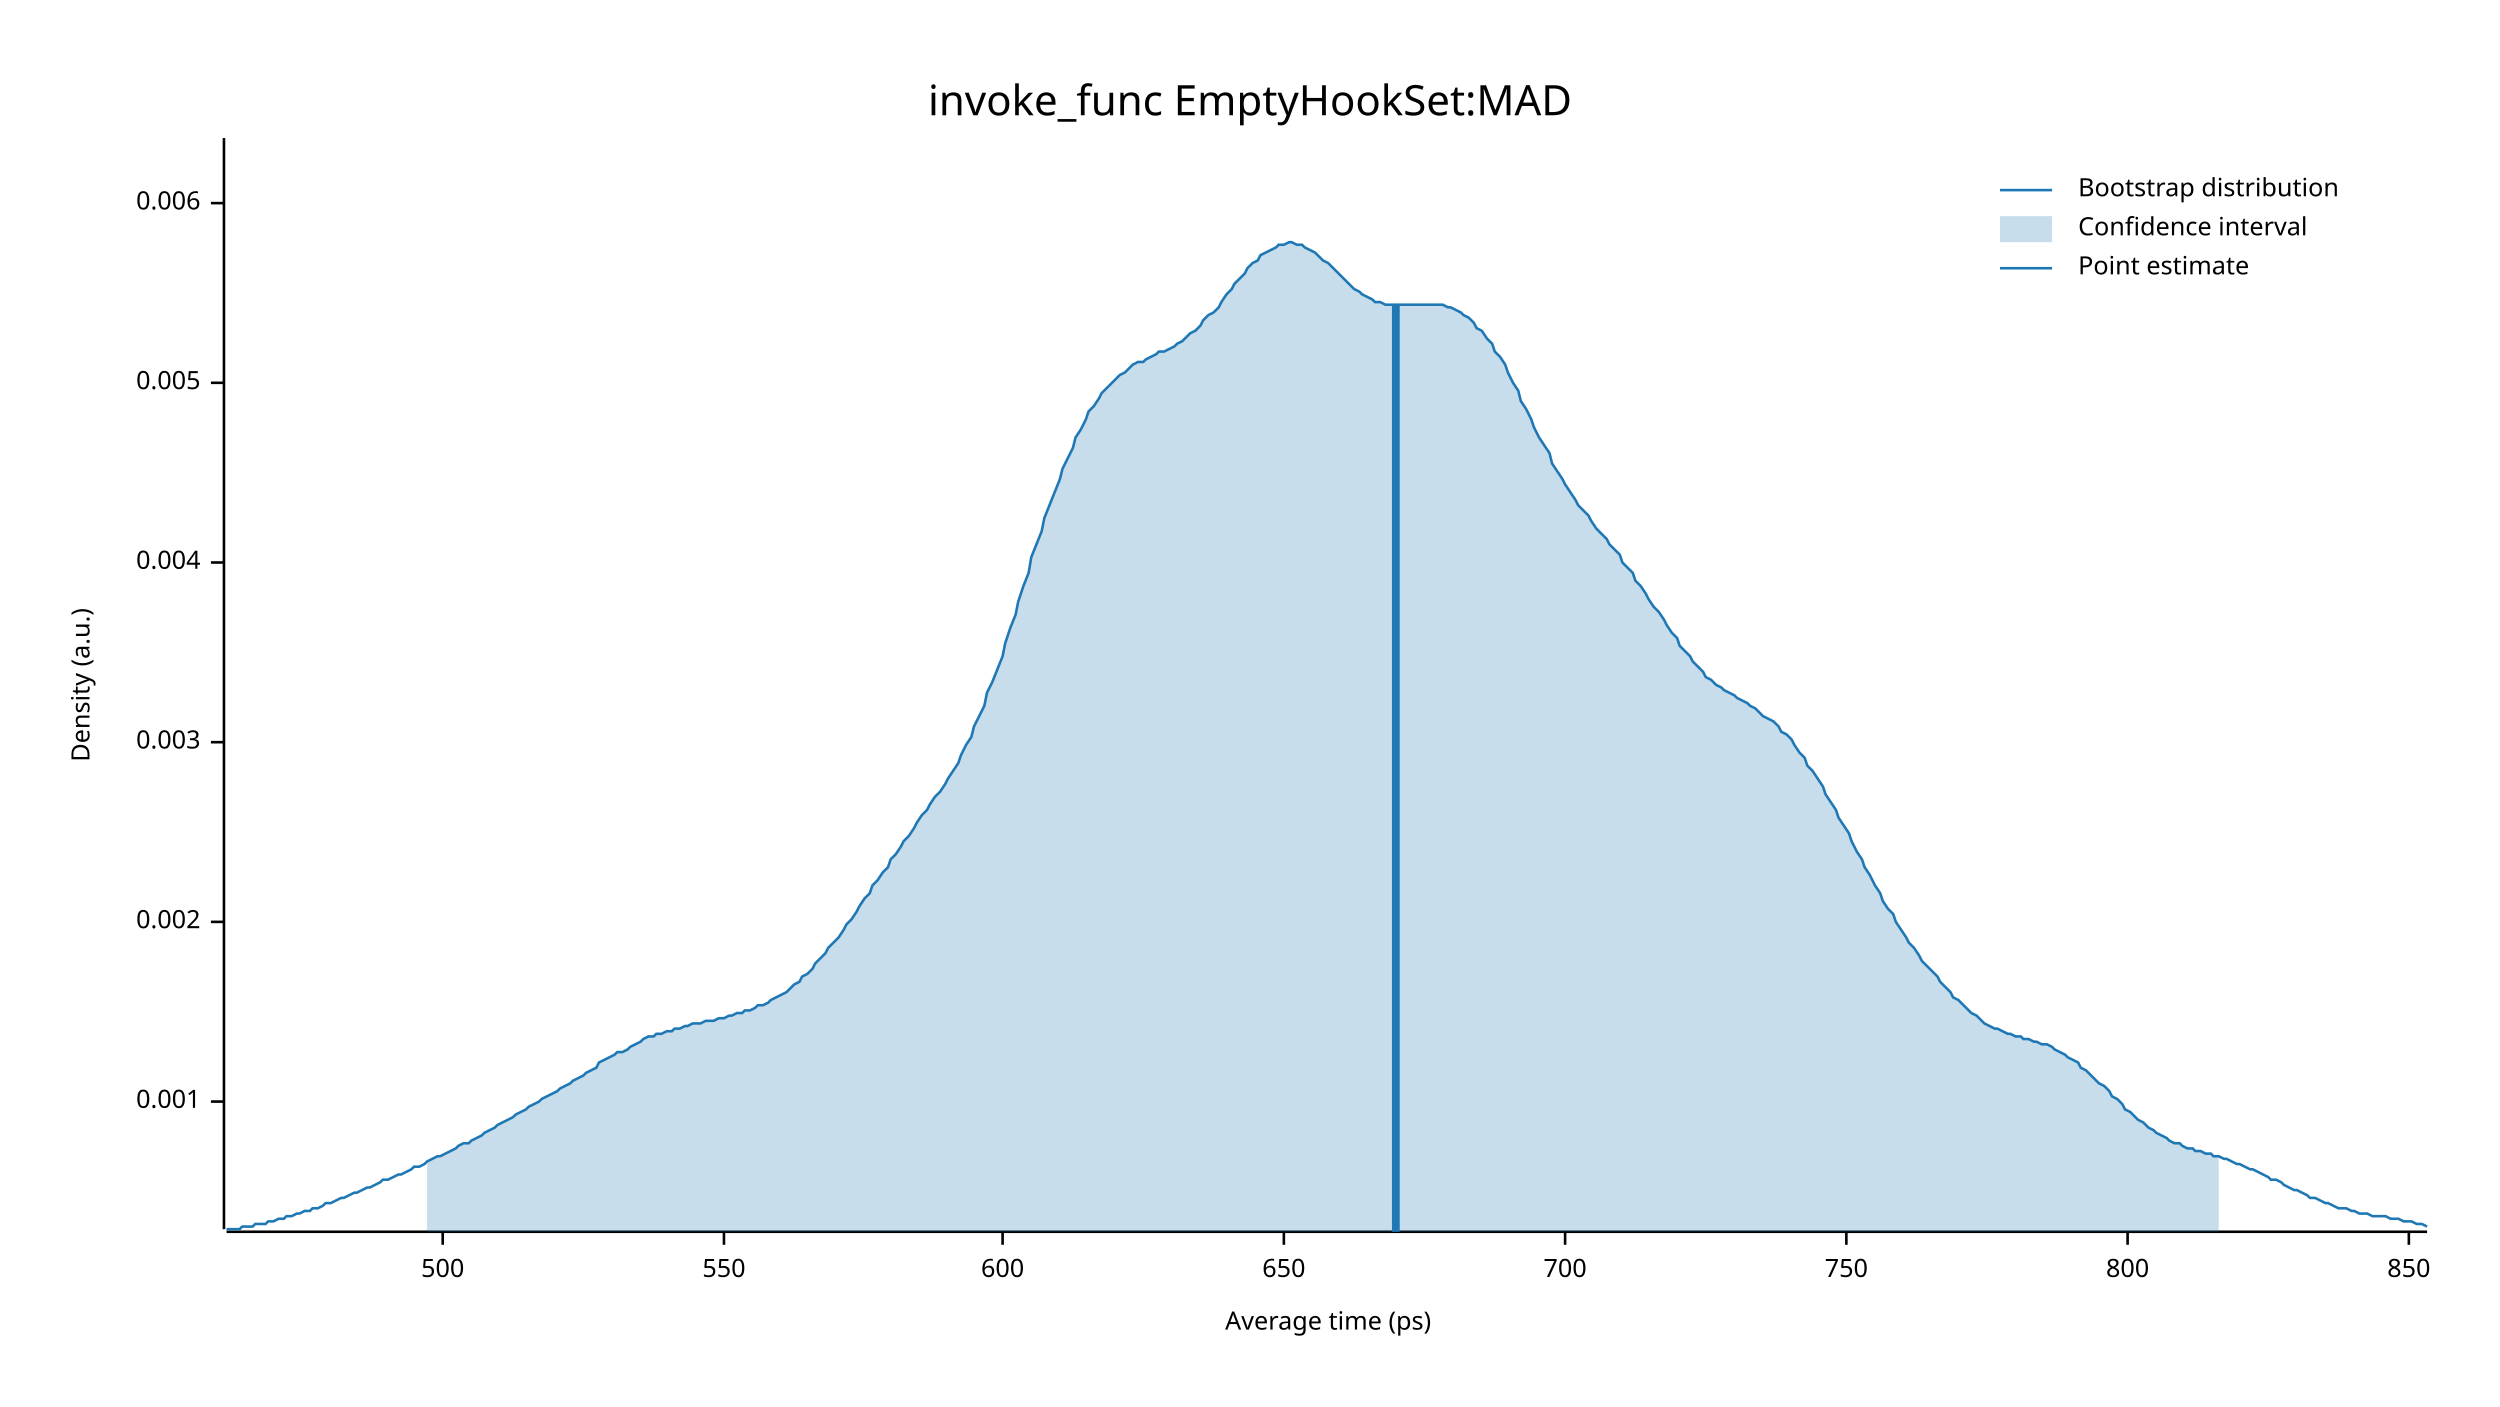
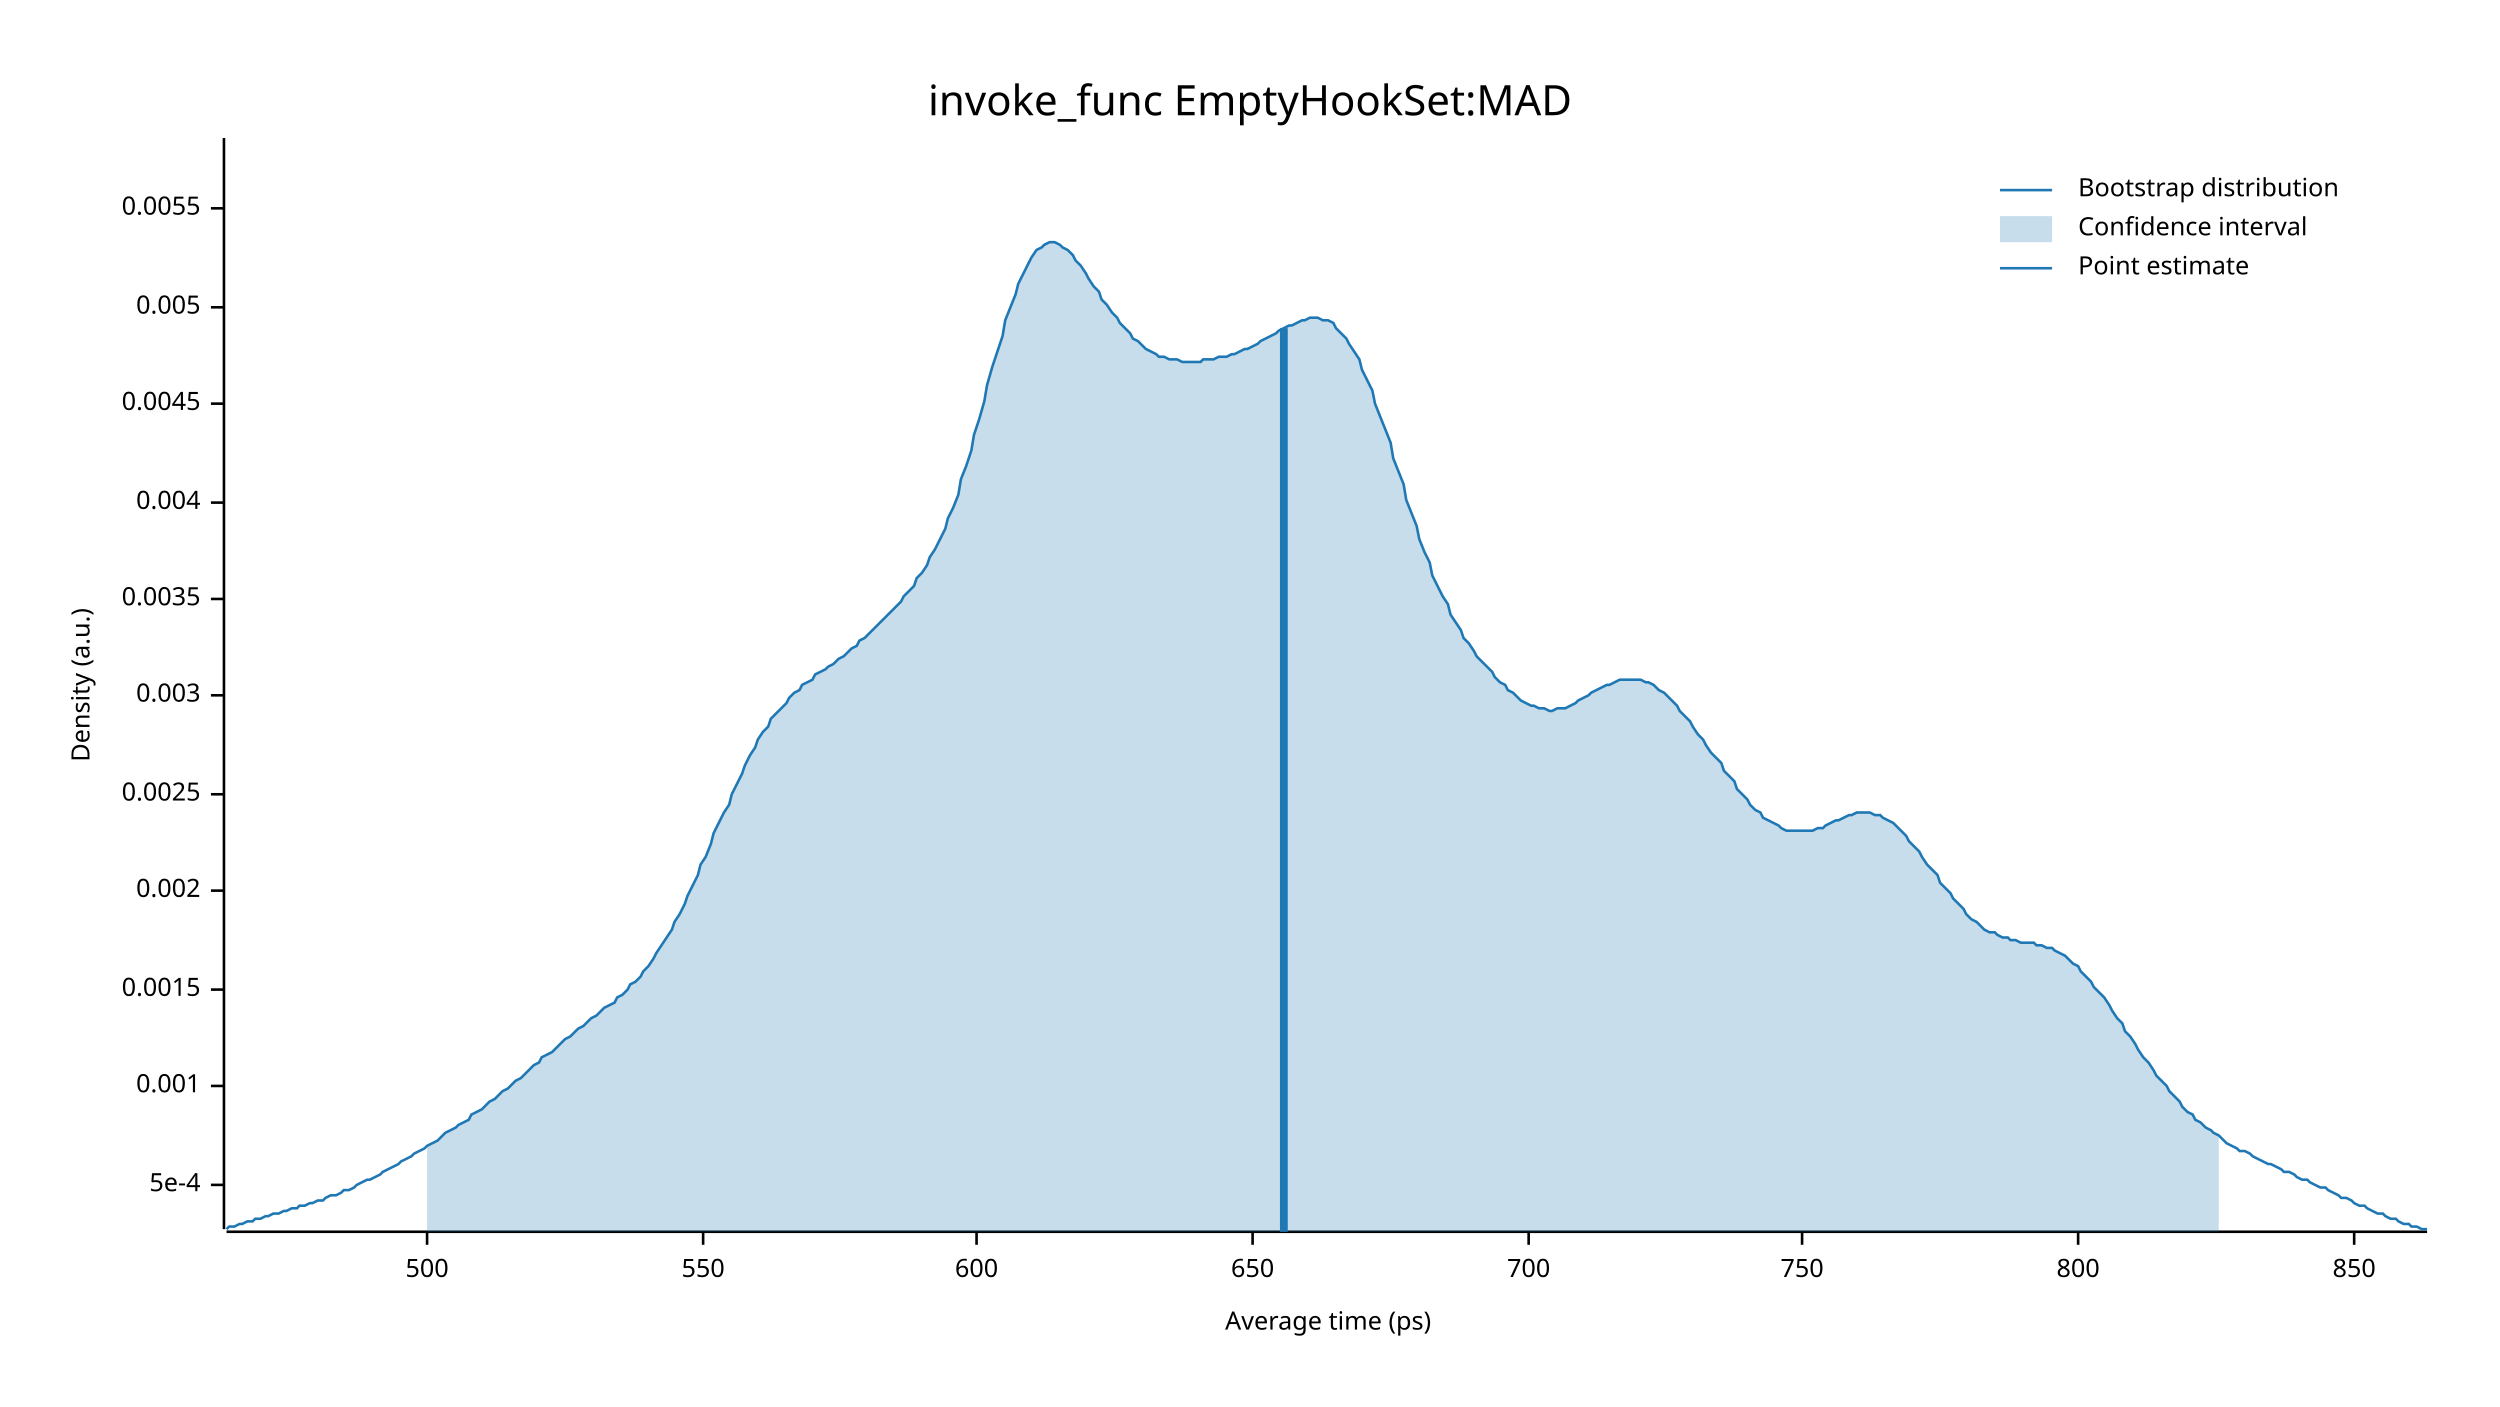
<svg xmlns="http://www.w3.org/2000/svg" width="960" height="540" viewBox="0 0 960 540">
  <text x="480" y="32" dy="0.76em" text-anchor="middle" font-family="sans-serif" font-size="16.129" opacity="1" fill="#000000">
invoke_func EmptyHookSet:MAD
</text>
  <text x="27" y="263" dy="0.76em" text-anchor="middle" font-family="sans-serif" font-size="9.677" opacity="1" fill="#000000" transform="rotate(270, 27, 263)">
Density (a.u.)
</text>
  <text x="510" y="513" dy="-0.5ex" text-anchor="middle" font-family="sans-serif" font-size="9.677" opacity="1" fill="#000000">
Average time (ps)
</text>
  <polyline fill="none" opacity="1" stroke="#000000" stroke-width="1" points="86,53 86,472 " />
-   <text x="77" y="423" dy="0.5ex" text-anchor="end" font-family="sans-serif" font-size="9.677" opacity="1" fill="#000000">
+   <text x="77" y="455" dy="0.5ex" text-anchor="end" font-family="sans-serif" font-size="9.677" opacity="1" fill="#000000">
+ 5e-4
+ </text>
+   <polyline fill="none" opacity="1" stroke="#000000" stroke-width="1" points="81,455 86,455 " />
+   <text x="77" y="417" dy="0.5ex" text-anchor="end" font-family="sans-serif" font-size="9.677" opacity="1" fill="#000000">
0.001
</text>
-   <polyline fill="none" opacity="1" stroke="#000000" stroke-width="1" points="81,423 86,423 " />
-   <text x="77" y="354" dy="0.5ex" text-anchor="end" font-family="sans-serif" font-size="9.677" opacity="1" fill="#000000">
+   <polyline fill="none" opacity="1" stroke="#000000" stroke-width="1" points="81,417 86,417 " />
+   <text x="77" y="380" dy="0.5ex" text-anchor="end" font-family="sans-serif" font-size="9.677" opacity="1" fill="#000000">
+ 0.0015
+ </text>
+   <polyline fill="none" opacity="1" stroke="#000000" stroke-width="1" points="81,380 86,380 " />
+   <text x="77" y="342" dy="0.5ex" text-anchor="end" font-family="sans-serif" font-size="9.677" opacity="1" fill="#000000">
0.002
</text>
-   <polyline fill="none" opacity="1" stroke="#000000" stroke-width="1" points="81,354 86,354 " />
-   <text x="77" y="285" dy="0.5ex" text-anchor="end" font-family="sans-serif" font-size="9.677" opacity="1" fill="#000000">
+   <polyline fill="none" opacity="1" stroke="#000000" stroke-width="1" points="81,342 86,342 " />
+   <text x="77" y="305" dy="0.5ex" text-anchor="end" font-family="sans-serif" font-size="9.677" opacity="1" fill="#000000">
+ 0.0025
+ </text>
+   <polyline fill="none" opacity="1" stroke="#000000" stroke-width="1" points="81,305 86,305 " />
+   <text x="77" y="267" dy="0.5ex" text-anchor="end" font-family="sans-serif" font-size="9.677" opacity="1" fill="#000000">
0.003
</text>
-   <polyline fill="none" opacity="1" stroke="#000000" stroke-width="1" points="81,285 86,285 " />
-   <text x="77" y="216" dy="0.5ex" text-anchor="end" font-family="sans-serif" font-size="9.677" opacity="1" fill="#000000">
+   <polyline fill="none" opacity="1" stroke="#000000" stroke-width="1" points="81,267 86,267 " />
+   <text x="77" y="230" dy="0.5ex" text-anchor="end" font-family="sans-serif" font-size="9.677" opacity="1" fill="#000000">
+ 0.0035
+ </text>
+   <polyline fill="none" opacity="1" stroke="#000000" stroke-width="1" points="81,230 86,230 " />
+   <text x="77" y="193" dy="0.5ex" text-anchor="end" font-family="sans-serif" font-size="9.677" opacity="1" fill="#000000">
0.004
</text>
-   <polyline fill="none" opacity="1" stroke="#000000" stroke-width="1" points="81,216 86,216 " />
-   <text x="77" y="147" dy="0.5ex" text-anchor="end" font-family="sans-serif" font-size="9.677" opacity="1" fill="#000000">
+   <polyline fill="none" opacity="1" stroke="#000000" stroke-width="1" points="81,193 86,193 " />
+   <text x="77" y="155" dy="0.5ex" text-anchor="end" font-family="sans-serif" font-size="9.677" opacity="1" fill="#000000">
+ 0.0045
+ </text>
+   <polyline fill="none" opacity="1" stroke="#000000" stroke-width="1" points="81,155 86,155 " />
+   <text x="77" y="118" dy="0.5ex" text-anchor="end" font-family="sans-serif" font-size="9.677" opacity="1" fill="#000000">
0.005
</text>
-   <polyline fill="none" opacity="1" stroke="#000000" stroke-width="1" points="81,147 86,147 " />
-   <text x="77" y="78" dy="0.5ex" text-anchor="end" font-family="sans-serif" font-size="9.677" opacity="1" fill="#000000">
- 0.006
+   <polyline fill="none" opacity="1" stroke="#000000" stroke-width="1" points="81,118 86,118 " />
+   <text x="77" y="80" dy="0.5ex" text-anchor="end" font-family="sans-serif" font-size="9.677" opacity="1" fill="#000000">
+ 0.0055
</text>
-   <polyline fill="none" opacity="1" stroke="#000000" stroke-width="1" points="81,78 86,78 " />
+   <polyline fill="none" opacity="1" stroke="#000000" stroke-width="1" points="81,80 86,80 " />
  <polyline fill="none" opacity="1" stroke="#000000" stroke-width="1" points="87,473 932,473 " />
-   <text x="170" y="483" dy="0.76em" text-anchor="middle" font-family="sans-serif" font-size="9.677" opacity="1" fill="#000000">
+   <text x="164" y="483" dy="0.76em" text-anchor="middle" font-family="sans-serif" font-size="9.677" opacity="1" fill="#000000">
500
</text>
-   <polyline fill="none" opacity="1" stroke="#000000" stroke-width="1" points="170,473 170,478 " />
-   <text x="278" y="483" dy="0.76em" text-anchor="middle" font-family="sans-serif" font-size="9.677" opacity="1" fill="#000000">
+   <polyline fill="none" opacity="1" stroke="#000000" stroke-width="1" points="164,473 164,478 " />
+   <text x="270" y="483" dy="0.76em" text-anchor="middle" font-family="sans-serif" font-size="9.677" opacity="1" fill="#000000">
550
</text>
-   <polyline fill="none" opacity="1" stroke="#000000" stroke-width="1" points="278,473 278,478 " />
-   <text x="385" y="483" dy="0.76em" text-anchor="middle" font-family="sans-serif" font-size="9.677" opacity="1" fill="#000000">
+   <polyline fill="none" opacity="1" stroke="#000000" stroke-width="1" points="270,473 270,478 " />
+   <text x="375" y="483" dy="0.76em" text-anchor="middle" font-family="sans-serif" font-size="9.677" opacity="1" fill="#000000">
600
</text>
-   <polyline fill="none" opacity="1" stroke="#000000" stroke-width="1" points="385,473 385,478 " />
-   <text x="493" y="483" dy="0.76em" text-anchor="middle" font-family="sans-serif" font-size="9.677" opacity="1" fill="#000000">
+   <polyline fill="none" opacity="1" stroke="#000000" stroke-width="1" points="375,473 375,478 " />
+   <text x="481" y="483" dy="0.76em" text-anchor="middle" font-family="sans-serif" font-size="9.677" opacity="1" fill="#000000">
650
</text>
-   <polyline fill="none" opacity="1" stroke="#000000" stroke-width="1" points="493,473 493,478 " />
-   <text x="601" y="483" dy="0.76em" text-anchor="middle" font-family="sans-serif" font-size="9.677" opacity="1" fill="#000000">
+   <polyline fill="none" opacity="1" stroke="#000000" stroke-width="1" points="481,473 481,478 " />
+   <text x="587" y="483" dy="0.76em" text-anchor="middle" font-family="sans-serif" font-size="9.677" opacity="1" fill="#000000">
700
</text>
-   <polyline fill="none" opacity="1" stroke="#000000" stroke-width="1" points="601,473 601,478 " />
-   <text x="709" y="483" dy="0.76em" text-anchor="middle" font-family="sans-serif" font-size="9.677" opacity="1" fill="#000000">
+   <polyline fill="none" opacity="1" stroke="#000000" stroke-width="1" points="587,473 587,478 " />
+   <text x="692" y="483" dy="0.76em" text-anchor="middle" font-family="sans-serif" font-size="9.677" opacity="1" fill="#000000">
750
</text>
-   <polyline fill="none" opacity="1" stroke="#000000" stroke-width="1" points="709,473 709,478 " />
-   <text x="817" y="483" dy="0.76em" text-anchor="middle" font-family="sans-serif" font-size="9.677" opacity="1" fill="#000000">
+   <polyline fill="none" opacity="1" stroke="#000000" stroke-width="1" points="692,473 692,478 " />
+   <text x="798" y="483" dy="0.76em" text-anchor="middle" font-family="sans-serif" font-size="9.677" opacity="1" fill="#000000">
800
</text>
-   <polyline fill="none" opacity="1" stroke="#000000" stroke-width="1" points="817,473 817,478 " />
-   <text x="925" y="483" dy="0.76em" text-anchor="middle" font-family="sans-serif" font-size="9.677" opacity="1" fill="#000000">
+   <polyline fill="none" opacity="1" stroke="#000000" stroke-width="1" points="798,473 798,478 " />
+   <text x="904" y="483" dy="0.76em" text-anchor="middle" font-family="sans-serif" font-size="9.677" opacity="1" fill="#000000">
850
</text>
-   <polyline fill="none" opacity="1" stroke="#000000" stroke-width="1" points="925,473 925,478 " />
-   <polyline fill="none" opacity="1" stroke="#1F78B4" stroke-width="1" points="87,472 88,472 90,472 92,472 93,471 95,471 97,471 98,470 100,470 102,470 103,469 105,469 107,468 109,468 110,467 112,467 114,466 115,466 117,465 119,465 120,464 122,464 124,463 125,462 127,462 129,461 131,460 132,460 134,459 136,458 137,458 139,457 141,456 142,456 144,455 146,454 147,453 149,453 151,452 153,451 154,451 156,450 158,449 159,448 161,448 163,447 164,446 166,445 168,444 169,444 171,443 173,442 175,441 176,440 178,439 180,439 181,438 183,437 185,436 186,435 188,434 190,433 191,432 193,431 195,430 197,429 198,428 200,427 202,426 203,425 205,424 207,423 208,422 210,421 212,420 214,419 215,418 217,417 219,416 220,415 222,414 224,413 225,412 227,411 229,410 230,408 232,407 234,406 236,405 237,404 239,404 241,403 242,402 244,401 246,400 247,399 249,398 251,398 252,397 254,397 256,396 258,396 259,395 261,395 263,394 264,394 266,393 268,393 269,393 271,392 273,392 274,392 276,391 278,391 280,390 281,390 283,389 285,389 286,388 288,388 290,387 291,386 293,386 295,385 296,384 298,383 300,382 302,381 303,380 305,378 307,377 308,375 310,374 312,372 313,370 315,368 317,366 318,364 320,362 322,360 324,357 325,355 327,353 329,350 330,348 332,345 334,343 335,340 337,338 339,335 341,333 342,330 344,328 346,325 347,323 349,321 351,318 352,316 354,313 356,311 357,309 359,306 361,304 363,301 364,299 366,296 368,293 369,290 371,286 373,283 374,279 376,275 378,271 379,266 381,262 383,257 385,252 386,247 388,241 390,236 391,231 393,225 395,220 396,214 398,209 400,204 401,199 403,194 405,189 407,184 408,180 410,176 412,172 413,168 415,165 417,161 418,158 420,156 422,153 423,151 425,149 427,147 429,145 430,144 432,143 434,141 435,140 437,139 439,139 440,138 442,137 444,136 445,135 447,135 449,134 451,133 452,132 454,131 456,129 457,128 459,127 461,125 462,123 464,121 466,120 468,118 469,116 471,113 473,111 474,109 476,107 478,105 479,103 481,101 483,100 484,98 486,97 488,96 490,95 491,94 493,94 495,93 496,93 498,94 500,94 501,95 503,96 505,97 506,98 508,100 510,101 512,103 513,104 515,106 517,108 518,109 520,111 522,112 523,113 525,114 527,115 528,116 530,116 532,117 534,117 535,117 537,117 539,117 540,117 542,117 544,117 545,117 547,117 549,117 550,117 552,117 554,117 556,118 557,118 559,119 561,120 562,121 564,122 566,124 567,126 569,127 571,130 573,132 574,135 576,137 578,140 579,143 581,147 583,150 584,154 586,157 588,161 589,164 591,168 593,171 595,174 596,178 598,181 600,184 601,186 603,189 605,192 606,194 608,196 610,198 611,200 613,203 615,205 617,207 618,209 620,211 622,213 623,216 625,218 627,220 628,223 630,225 632,228 633,230 635,233 637,235 639,238 640,240 642,243 644,245 645,248 647,250 649,252 650,254 652,256 654,258 655,260 657,261 659,263 661,264 662,265 664,266 666,267 667,268 669,269 671,270 672,271 674,272 676,274 677,275 679,276 681,277 683,279 684,281 686,282 688,284 689,286 691,289 693,291 694,294 696,296 698,299 700,302 701,305 703,308 705,311 706,314 708,317 710,320 711,323 713,327 715,330 716,333 718,336 720,340 722,343 723,346 725,349 727,351 728,354 730,357 732,360 733,362 735,364 737,367 738,369 740,371 742,373 744,375 745,377 747,379 749,381 750,383 752,384 754,386 755,387 757,389 759,390 760,391 762,393 764,394 766,395 767,395 769,396 771,397 772,397 774,398 776,398 777,399 779,399 781,400 782,400 784,401 786,401 788,402 789,403 791,404 793,405 794,406 796,407 798,408 799,410 801,411 803,413 804,414 806,416 808,417 810,419 811,421 813,422 815,424 816,426 818,427 820,429 821,430 823,431 825,433 827,434 828,435 830,436 832,437 833,438 835,439 837,439 838,440 840,441 842,441 843,442 845,442 847,443 849,443 850,444 852,444 854,445 855,445 857,446 859,447 860,447 862,448 864,449 865,449 867,450 869,451 871,452 872,453 874,453 876,454 877,455 879,456 881,457 882,457 884,458 886,459 887,460 889,460 891,461 893,462 894,462 896,463 898,464 899,464 901,464 903,465 904,465 906,466 908,466 909,466 911,467 913,467 915,467 916,467 918,468 920,468 921,468 923,469 925,469 926,469 928,470 930,470 932,471 " />
-   <polygon opacity="0.25" fill="#1F78B4" points="164,446 166,445 168,444 169,444 171,443 173,442 175,441 176,440 178,439 180,439 181,438 183,437 185,436 186,435 188,434 190,433 191,432 193,431 195,430 197,429 198,428 200,427 202,426 203,425 205,424 207,423 208,422 210,421 212,420 214,419 215,418 217,417 219,416 220,415 222,414 224,413 225,412 227,411 229,410 230,408 232,407 234,406 236,405 237,404 239,404 241,403 242,402 244,401 246,400 247,399 249,398 251,398 252,397 254,397 256,396 258,396 259,395 261,395 263,394 264,394 266,393 268,393 269,393 271,392 273,392 274,392 276,391 278,391 280,390 281,390 283,389 285,389 286,388 288,388 290,387 291,386 293,386 295,385 296,384 298,383 300,382 302,381 303,380 305,378 307,377 308,375 310,374 312,372 313,370 315,368 317,366 318,364 320,362 322,360 324,357 325,355 327,353 329,350 330,348 332,345 334,343 335,340 337,338 339,335 341,333 342,330 344,328 346,325 347,323 349,321 351,318 352,316 354,313 356,311 357,309 359,306 361,304 363,301 364,299 366,296 368,293 369,290 371,286 373,283 374,279 376,275 378,271 379,266 381,262 383,257 385,252 386,247 388,241 390,236 391,231 393,225 395,220 396,214 398,209 400,204 401,199 403,194 405,189 407,184 408,180 410,176 412,172 413,168 415,165 417,161 418,158 420,156 422,153 423,151 425,149 427,147 429,145 430,144 432,143 434,141 435,140 437,139 439,139 440,138 442,137 444,136 445,135 447,135 449,134 451,133 452,132 454,131 456,129 457,128 459,127 461,125 462,123 464,121 466,120 468,118 469,116 471,113 473,111 474,109 476,107 478,105 479,103 481,101 483,100 484,98 486,97 488,96 490,95 491,94 493,94 495,93 496,93 498,94 500,94 501,95 503,96 505,97 506,98 508,100 510,101 512,103 513,104 515,106 517,108 518,109 520,111 522,112 523,113 525,114 527,115 528,116 530,116 532,117 534,117 535,117 537,117 539,117 540,117 542,117 544,117 545,117 547,117 549,117 550,117 552,117 554,117 556,118 557,118 559,119 561,120 562,121 564,122 566,124 567,126 569,127 571,130 573,132 574,135 576,137 578,140 579,143 581,147 583,150 584,154 586,157 588,161 589,164 591,168 593,171 595,174 596,178 598,181 600,184 601,186 603,189 605,192 606,194 608,196 610,198 611,200 613,203 615,205 617,207 618,209 620,211 622,213 623,216 625,218 627,220 628,223 630,225 632,228 633,230 635,233 637,235 639,238 640,240 642,243 644,245 645,248 647,250 649,252 650,254 652,256 654,258 655,260 657,261 659,263 661,264 662,265 664,266 666,267 667,268 669,269 671,270 672,271 674,272 676,274 677,275 679,276 681,277 683,279 684,281 686,282 688,284 689,286 691,289 693,291 694,294 696,296 698,299 700,302 701,305 703,308 705,311 706,314 708,317 710,320 711,323 713,327 715,330 716,333 718,336 720,340 722,343 723,346 725,349 727,351 728,354 730,357 732,360 733,362 735,364 737,367 738,369 740,371 742,373 744,375 745,377 747,379 749,381 750,383 752,384 754,386 755,387 757,389 759,390 760,391 762,393 764,394 766,395 767,395 769,396 771,397 772,397 774,398 776,398 777,399 779,399 781,400 782,400 784,401 786,401 788,402 789,403 791,404 793,405 794,406 796,407 798,408 799,410 801,411 803,413 804,414 806,416 808,417 810,419 811,421 813,422 815,424 816,426 818,427 820,429 821,430 823,431 825,433 827,434 828,435 830,436 832,437 833,438 835,439 837,439 838,440 840,441 842,441 843,442 845,442 847,443 849,443 850,444 852,444 852,473 164,473 " />
-   <polyline fill="none" opacity="1" stroke="#1F78B4" stroke-width="3" points="536,473 536,117 " />
+   <polyline fill="none" opacity="1" stroke="#000000" stroke-width="1" points="904,473 904,478 " />
+   <polyline fill="none" opacity="1" stroke="#1F78B4" stroke-width="1" points="87,472 88,471 90,471 92,470 93,470 95,469 97,469 98,468 100,468 102,467 103,467 105,466 107,466 109,465 110,465 112,464 114,464 115,463 117,463 119,462 120,462 122,461 124,461 125,460 127,459 129,459 131,458 132,457 134,457 136,456 137,455 139,454 141,453 142,453 144,452 146,451 147,450 149,449 151,448 153,447 154,446 156,445 158,444 159,443 161,442 163,441 164,440 166,439 168,438 169,437 171,435 173,434 175,433 176,432 178,431 180,430 181,428 183,427 185,426 186,425 188,423 190,422 191,421 193,419 195,418 197,416 198,415 200,414 202,412 203,411 205,409 207,408 208,406 210,405 212,404 214,402 215,401 217,399 219,398 220,397 222,395 224,394 225,393 227,391 229,390 230,389 232,387 234,386 236,385 237,383 239,382 241,380 242,378 244,377 246,375 247,373 249,371 251,368 252,366 254,363 256,360 258,357 259,354 261,351 263,347 264,344 266,340 268,336 269,332 271,329 273,324 274,320 276,316 278,312 280,309 281,305 283,301 285,297 286,294 288,290 290,287 291,284 293,281 295,279 296,276 298,274 300,272 302,270 303,268 305,266 307,265 308,263 310,262 312,261 313,259 315,258 317,257 318,256 320,255 322,253 324,252 325,251 327,249 329,248 330,246 332,245 334,243 335,242 337,240 339,238 341,236 342,235 344,233 346,231 347,229 349,227 351,225 352,222 354,220 356,217 357,214 359,211 361,207 363,203 364,199 366,195 368,190 369,184 371,179 373,173 374,167 376,161 378,154 379,148 381,141 383,135 385,129 386,123 388,118 390,113 391,109 393,105 395,101 396,99 398,96 400,95 401,94 403,93 405,93 407,94 408,95 410,96 412,98 413,100 415,102 417,105 418,107 420,110 422,112 423,115 425,117 427,120 429,122 430,124 432,126 434,128 435,130 437,131 439,133 440,134 442,135 444,136 445,137 447,137 449,138 451,138 452,138 454,139 456,139 457,139 459,139 461,139 462,138 464,138 466,138 468,137 469,137 471,137 473,136 474,136 476,135 478,134 479,134 481,133 483,132 484,131 486,130 488,129 490,128 491,127 493,126 495,125 496,125 498,124 500,123 501,123 503,122 505,122 506,122 508,123 510,123 512,124 513,126 515,128 517,130 518,132 520,135 522,138 523,142 525,146 527,150 528,155 530,160 532,165 534,170 535,176 537,181 539,186 540,192 542,197 544,202 545,207 547,212 549,216 550,221 552,225 554,229 556,232 557,236 559,239 561,242 562,245 564,247 566,250 567,252 569,254 571,256 573,258 574,260 576,262 578,263 579,265 581,266 583,268 584,269 586,270 588,271 589,271 591,272 593,272 595,273 596,273 598,272 600,272 601,272 603,271 605,270 606,269 608,268 610,267 611,266 613,265 615,264 617,263 618,263 620,262 622,261 623,261 625,261 627,261 628,261 630,261 632,262 633,262 635,263 637,265 639,266 640,267 642,269 644,271 645,273 647,275 649,277 650,279 652,282 654,284 655,286 657,289 659,291 661,293 662,296 664,298 666,300 667,303 669,305 671,307 672,309 674,311 676,312 677,314 679,315 681,316 683,317 684,318 686,319 688,319 689,319 691,319 693,319 694,319 696,319 698,318 700,318 701,317 703,316 705,315 706,315 708,314 710,313 711,313 713,312 715,312 716,312 718,312 720,313 722,313 723,314 725,315 727,316 728,317 730,319 732,321 733,323 735,325 737,327 738,329 740,332 742,334 744,336 745,339 747,341 749,343 750,345 752,347 754,349 755,351 757,353 759,354 760,355 762,357 764,358 766,358 767,359 769,360 771,360 772,361 774,361 776,362 777,362 779,362 781,362 782,363 784,363 786,364 788,364 789,365 791,366 793,367 794,368 796,370 798,371 799,373 801,375 803,377 804,379 806,381 808,383 810,386 811,388 813,391 815,393 816,396 818,398 820,401 821,403 823,406 825,408 827,411 828,413 830,415 832,417 833,419 835,421 837,423 838,425 840,427 842,428 843,430 845,431 847,433 849,434 850,435 852,436 854,438 855,439 857,440 859,441 860,442 862,442 864,443 865,444 867,445 869,446 871,447 872,447 874,448 876,449 877,450 879,450 881,451 882,452 884,453 886,453 887,454 889,455 891,456 893,456 894,457 896,458 898,459 899,460 901,460 903,461 904,462 906,463 908,463 909,464 911,465 913,466 915,466 916,467 918,468 920,468 921,469 923,470 925,470 926,471 928,471 930,472 932,472 " />
+   <polygon opacity="0.25" fill="#1F78B4" points="164,440 166,439 168,438 169,437 171,435 173,434 175,433 176,432 178,431 180,430 181,428 183,427 185,426 186,425 188,423 190,422 191,421 193,419 195,418 197,416 198,415 200,414 202,412 203,411 205,409 207,408 208,406 210,405 212,404 214,402 215,401 217,399 219,398 220,397 222,395 224,394 225,393 227,391 229,390 230,389 232,387 234,386 236,385 237,383 239,382 241,380 242,378 244,377 246,375 247,373 249,371 251,368 252,366 254,363 256,360 258,357 259,354 261,351 263,347 264,344 266,340 268,336 269,332 271,329 273,324 274,320 276,316 278,312 280,309 281,305 283,301 285,297 286,294 288,290 290,287 291,284 293,281 295,279 296,276 298,274 300,272 302,270 303,268 305,266 307,265 308,263 310,262 312,261 313,259 315,258 317,257 318,256 320,255 322,253 324,252 325,251 327,249 329,248 330,246 332,245 334,243 335,242 337,240 339,238 341,236 342,235 344,233 346,231 347,229 349,227 351,225 352,222 354,220 356,217 357,214 359,211 361,207 363,203 364,199 366,195 368,190 369,184 371,179 373,173 374,167 376,161 378,154 379,148 381,141 383,135 385,129 386,123 388,118 390,113 391,109 393,105 395,101 396,99 398,96 400,95 401,94 403,93 405,93 407,94 408,95 410,96 412,98 413,100 415,102 417,105 418,107 420,110 422,112 423,115 425,117 427,120 429,122 430,124 432,126 434,128 435,130 437,131 439,133 440,134 442,135 444,136 445,137 447,137 449,138 451,138 452,138 454,139 456,139 457,139 459,139 461,139 462,138 464,138 466,138 468,137 469,137 471,137 473,136 474,136 476,135 478,134 479,134 481,133 483,132 484,131 486,130 488,129 490,128 491,127 493,126 495,125 496,125 498,124 500,123 501,123 503,122 505,122 506,122 508,123 510,123 512,124 513,126 515,128 517,130 518,132 520,135 522,138 523,142 525,146 527,150 528,155 530,160 532,165 534,170 535,176 537,181 539,186 540,192 542,197 544,202 545,207 547,212 549,216 550,221 552,225 554,229 556,232 557,236 559,239 561,242 562,245 564,247 566,250 567,252 569,254 571,256 573,258 574,260 576,262 578,263 579,265 581,266 583,268 584,269 586,270 588,271 589,271 591,272 593,272 595,273 596,273 598,272 600,272 601,272 603,271 605,270 606,269 608,268 610,267 611,266 613,265 615,264 617,263 618,263 620,262 622,261 623,261 625,261 627,261 628,261 630,261 632,262 633,262 635,263 637,265 639,266 640,267 642,269 644,271 645,273 647,275 649,277 650,279 652,282 654,284 655,286 657,289 659,291 661,293 662,296 664,298 666,300 667,303 669,305 671,307 672,309 674,311 676,312 677,314 679,315 681,316 683,317 684,318 686,319 688,319 689,319 691,319 693,319 694,319 696,319 698,318 700,318 701,317 703,316 705,315 706,315 708,314 710,313 711,313 713,312 715,312 716,312 718,312 720,313 722,313 723,314 725,315 727,316 728,317 730,319 732,321 733,323 735,325 737,327 738,329 740,332 742,334 744,336 745,339 747,341 749,343 750,345 752,347 754,349 755,351 757,353 759,354 760,355 762,357 764,358 766,358 767,359 769,360 771,360 772,361 774,361 776,362 777,362 779,362 781,362 782,363 784,363 786,364 788,364 789,365 791,366 793,367 794,368 796,370 798,371 799,373 801,375 803,377 804,379 806,381 808,383 810,386 811,388 813,391 815,393 816,396 818,398 820,401 821,403 823,406 825,408 827,411 828,413 830,415 832,417 833,419 835,421 837,423 838,425 840,427 842,428 843,430 845,431 847,433 849,434 850,435 852,436 852,473 164,473 " />
+   <polyline fill="none" opacity="1" stroke="#1F78B4" stroke-width="3" points="493,473 493,126 " />
  <text x="798" y="68" dy="0.76em" text-anchor="start" font-family="sans-serif" font-size="9.677" opacity="1" fill="#000000">
Bootstrap distribution
</text>
  <text x="798" y="83" dy="0.76em" text-anchor="start" font-family="sans-serif" font-size="9.677" opacity="1" fill="#000000">
Confidence interval
</text>
  <text x="798" y="98" dy="0.76em" text-anchor="start" font-family="sans-serif" font-size="9.677" opacity="1" fill="#000000">
Point estimate
</text>
  <polyline fill="none" opacity="1" stroke="#1F78B4" stroke-width="1" points="768,73 788,73 " />
  <rect x="768" y="83" width="20" height="10" opacity="0.25" fill="#1F78B4" stroke="none" />
  <polyline fill="none" opacity="1" stroke="#1F78B4" stroke-width="1" points="768,103 788,103 " />
</svg>
